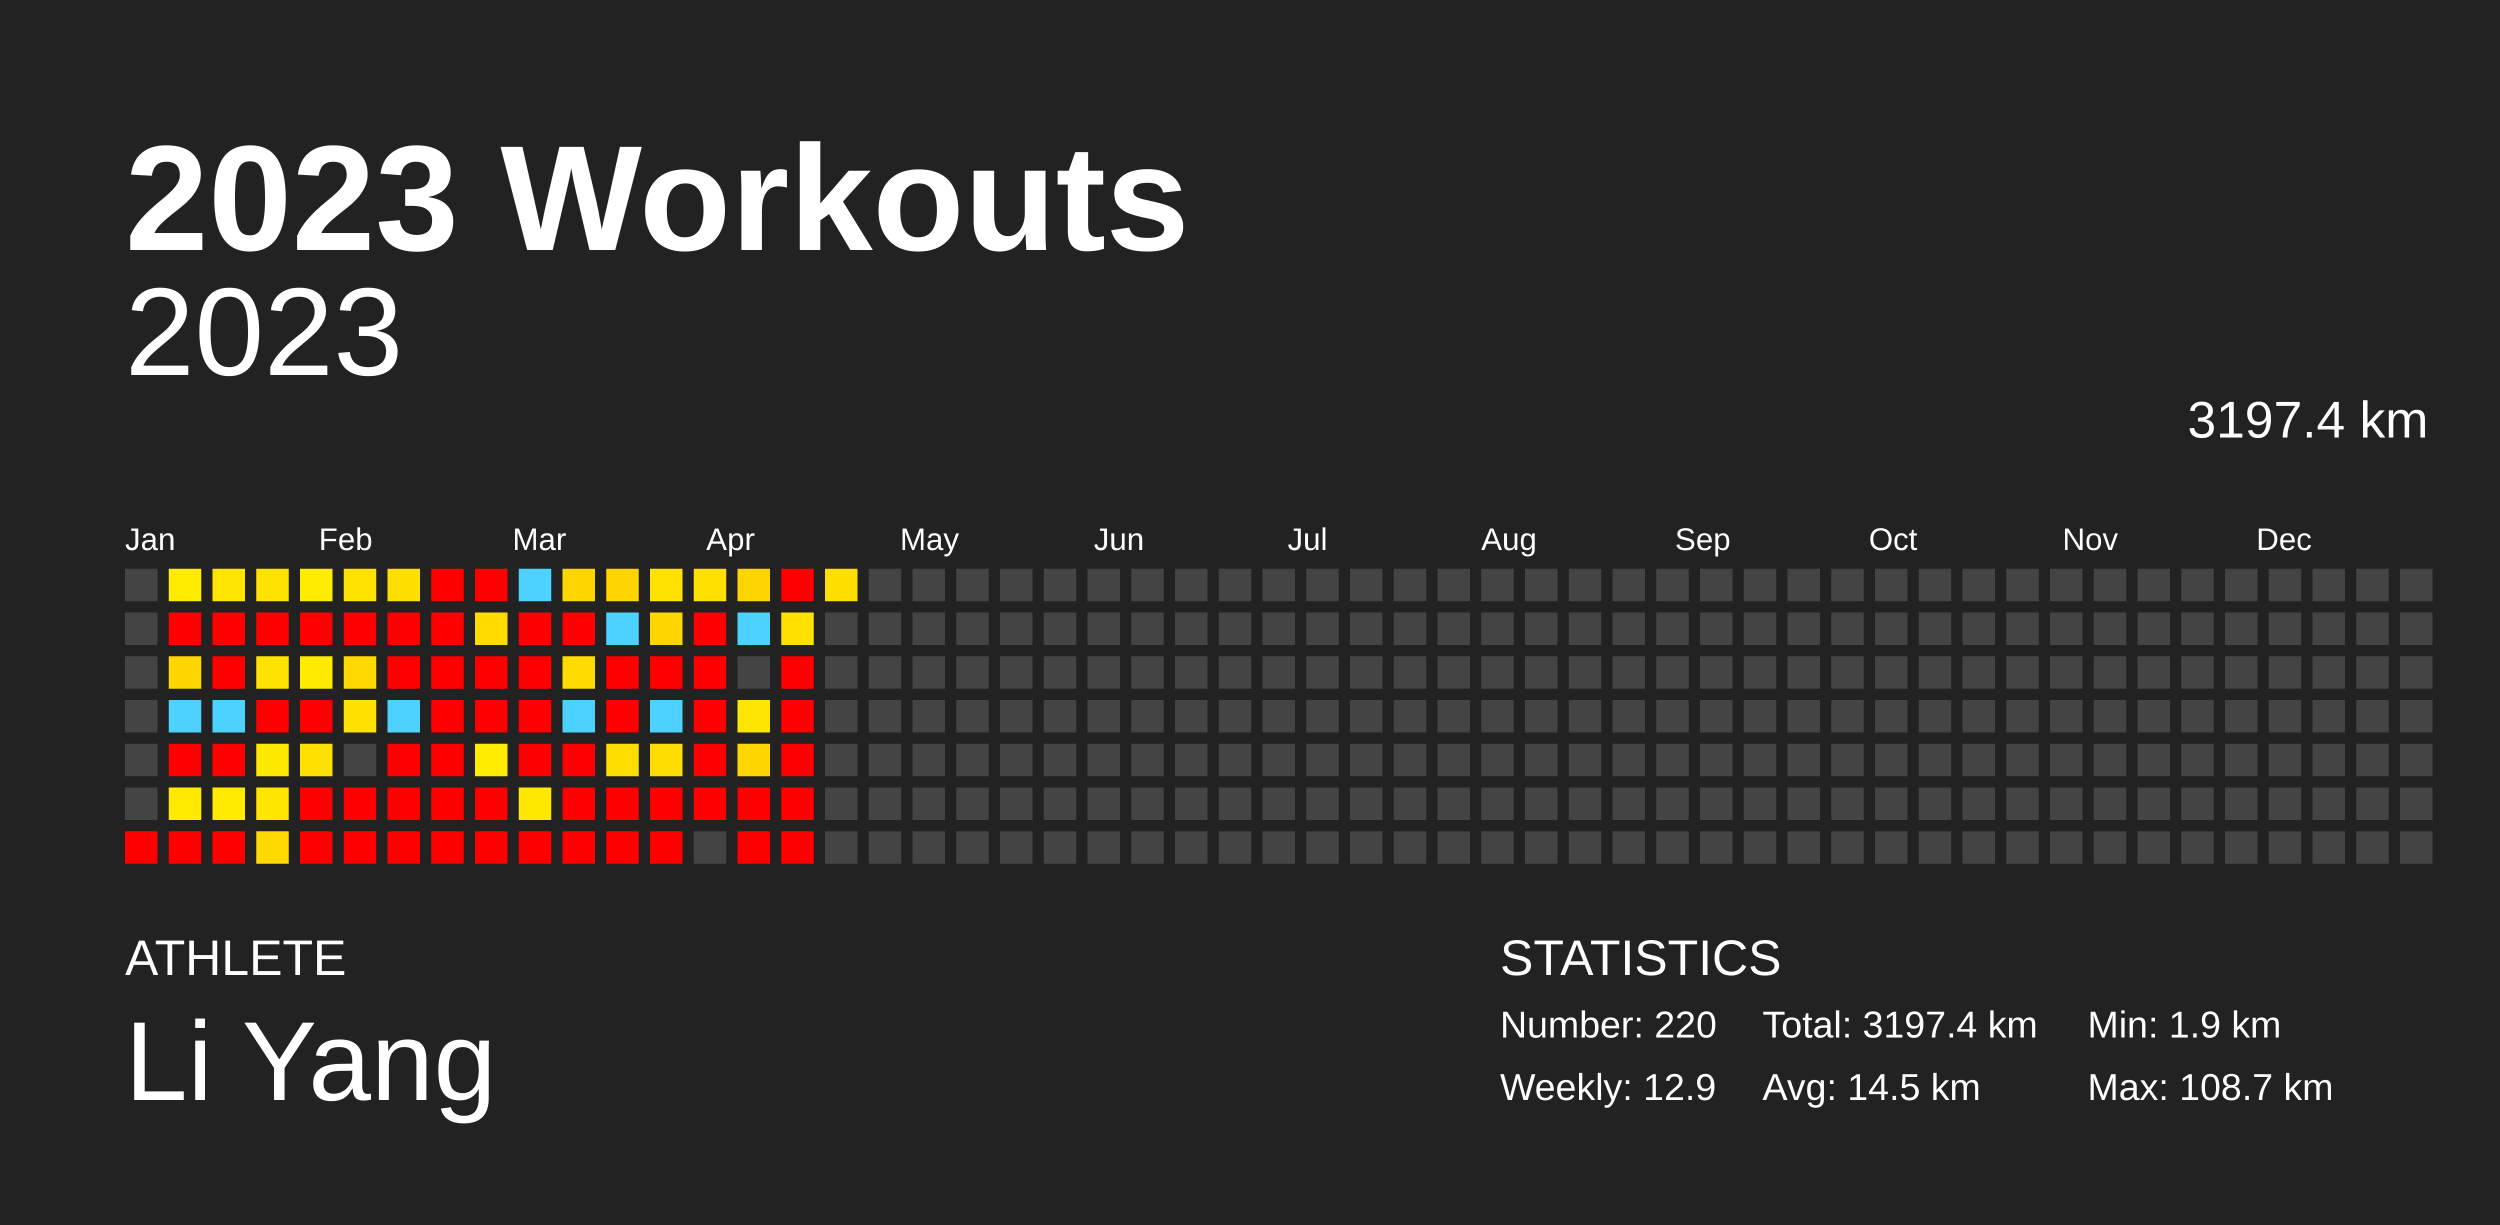
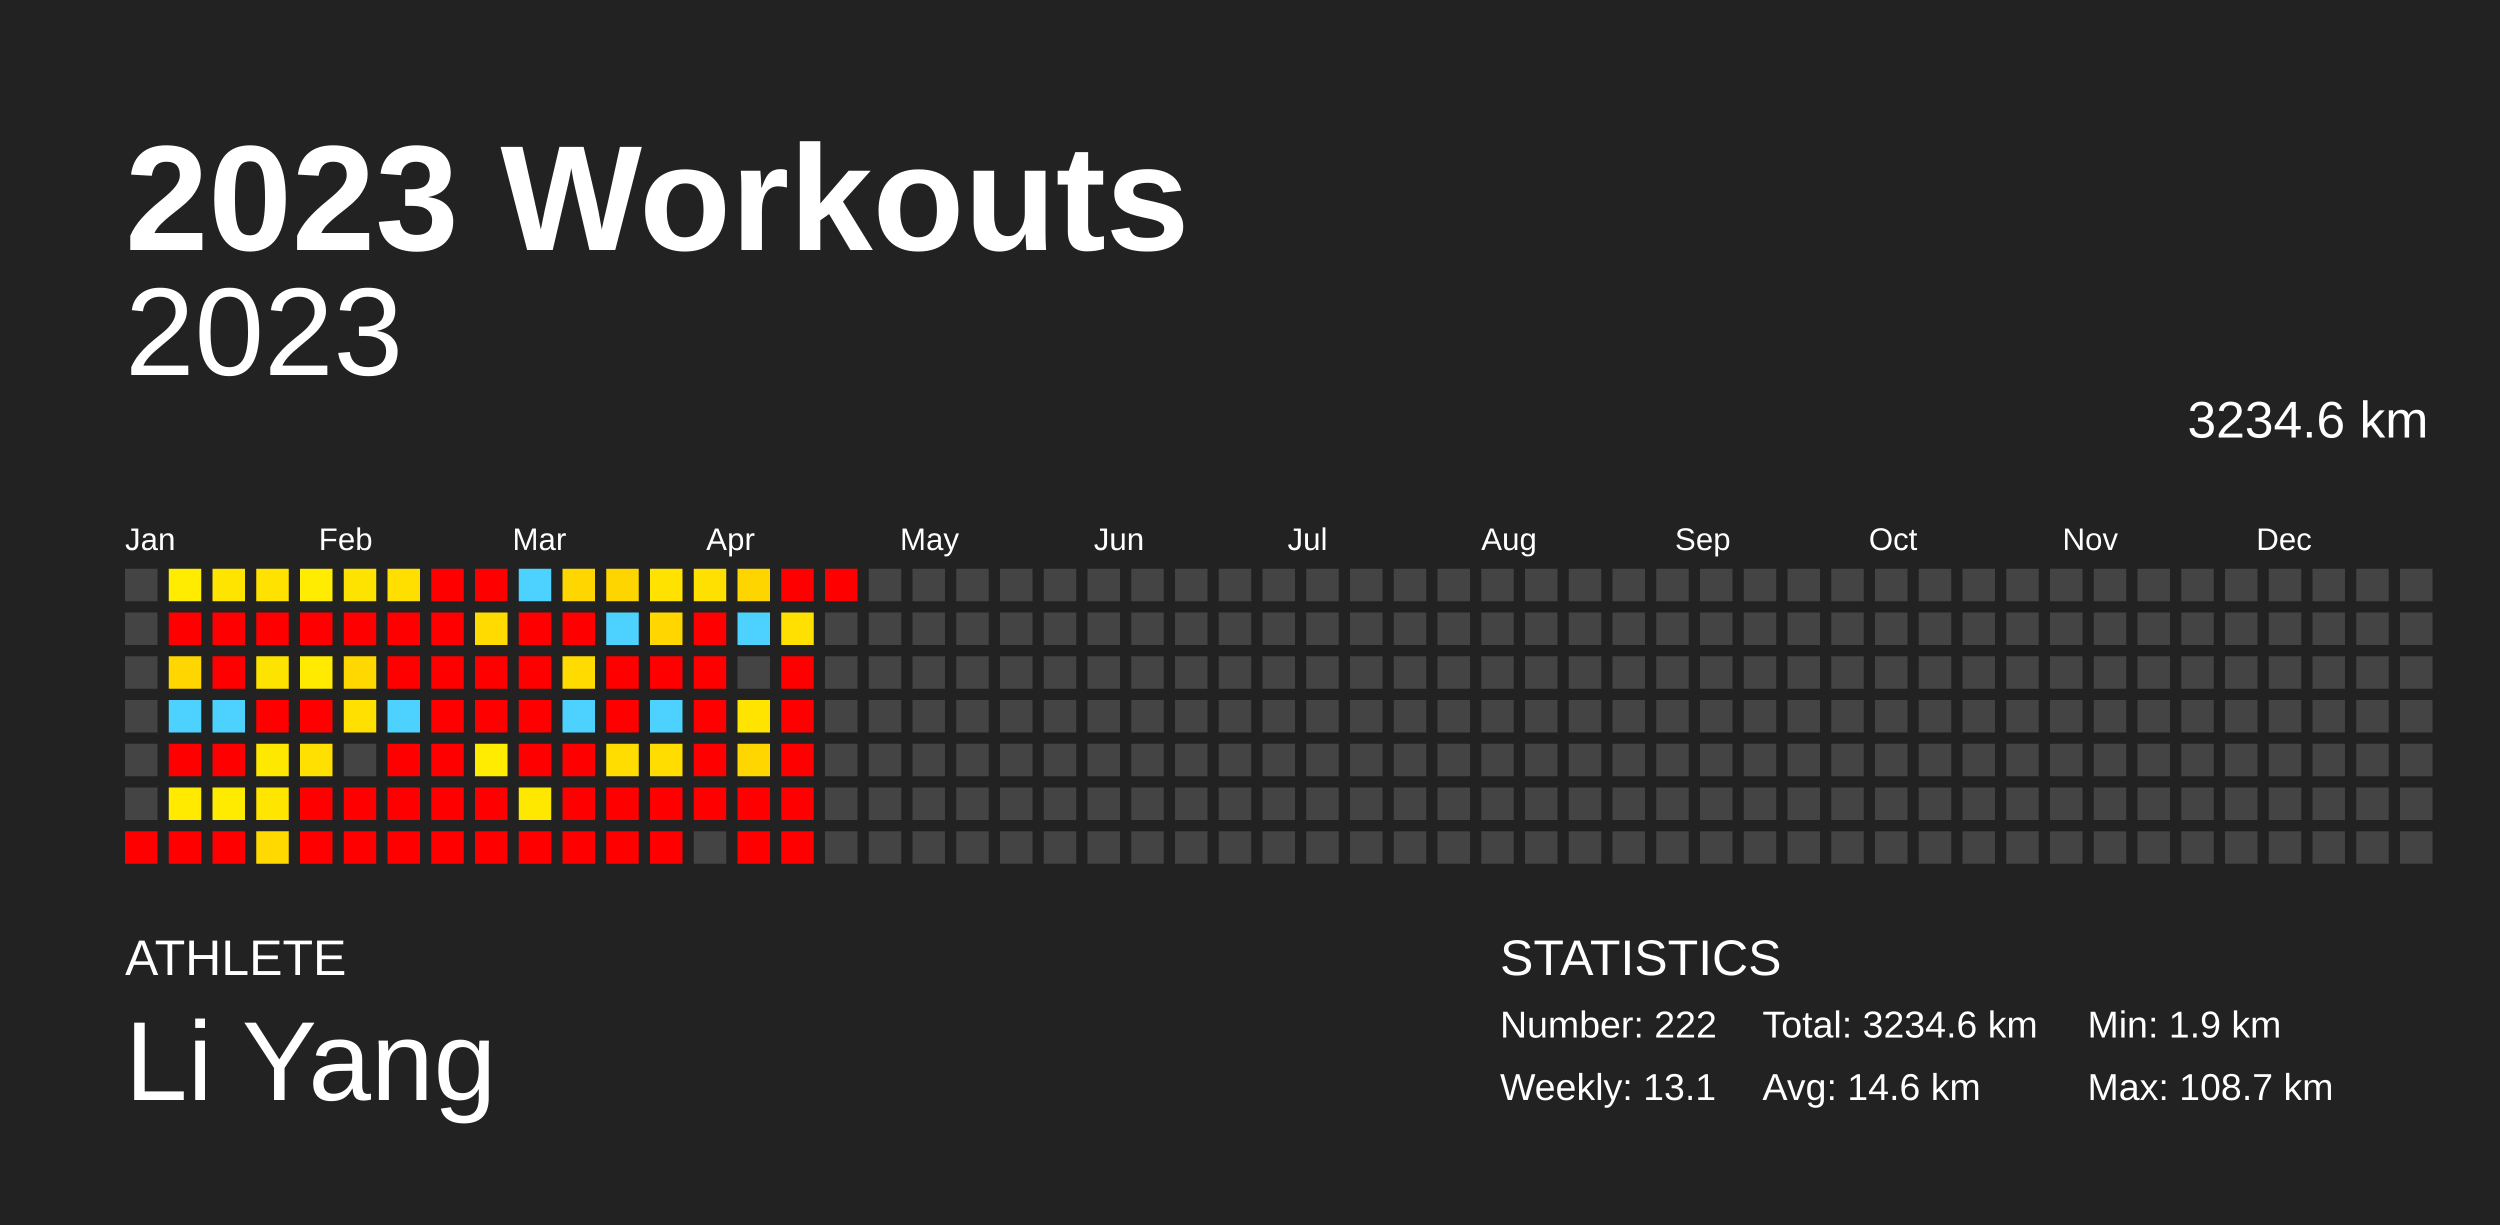
<svg xmlns="http://www.w3.org/2000/svg" baseProfile="full" height="98mm" version="1.1" viewBox="0,0,200,98" width="200mm">
  <defs />
  <rect fill="#222222" height="98" width="200" x="0" y="0" />
  <text fill="#FFFFFF" style="font-size:12px; font-family:Arial; font-weight:bold;" x="10" y="20">2023 Workouts</text>
  <text fill="#FFFFFF" style="font-size:4px; font-family:Arial" x="10" y="78">ATHLETE</text>
  <text fill="#FFFFFF" style="font-size:9px; font-family:Arial" x="10" y="88">Li Yang</text>
  <text fill="#FFFFFF" style="font-size:4px; font-family:Arial" x="120" y="78">STATISTICS</text>
-   <text fill="#FFFFFF" style="font-size:3px; font-family:Arial" x="120" y="83">Number: 220</text>
-   <text fill="#FFFFFF" style="font-size:3px; font-family:Arial" x="120" y="88">Weekly: 12.9</text>
-   <text fill="#FFFFFF" style="font-size:3px; font-family:Arial" x="141" y="83">Total: 3197.4 km</text>
-   <text fill="#FFFFFF" style="font-size:3px; font-family:Arial" x="141" y="88">Avg: 14.5 km</text>
+   <text fill="#FFFFFF" style="font-size:3px; font-family:Arial" x="120" y="83">Number: 222</text>
+   <text fill="#FFFFFF" style="font-size:3px; font-family:Arial" x="120" y="88">Weekly: 13.1</text>
+   <text fill="#FFFFFF" style="font-size:3px; font-family:Arial" x="141" y="83">Total: 3234.6 km</text>
+   <text fill="#FFFFFF" style="font-size:3px; font-family:Arial" x="141" y="88">Avg: 14.6 km</text>
  <text fill="#FFFFFF" style="font-size:3px; font-family:Arial" x="167" y="83">Min: 1.9 km</text>
  <text fill="#FFFFFF" style="font-size:3px; font-family:Arial" x="167" y="88">Max: 108.7 km</text>
  <text alignment-baseline="hanging" fill="#FFFFFF" style="font-size:10.0px; font-family:Arial;" x="10" y="30">2023</text>
-   <text alignment-baseline="hanging" fill="#FFFFFF" style="font-size:4.125px; font-family:Arial;" x="175" y="35">3197.4 km</text>
+   <text alignment-baseline="hanging" fill="#FFFFFF" style="font-size:4.125px; font-family:Arial;" x="175" y="35">3234.6 km</text>
  <text fill="#FFFFFF" style="font-size:2.5px; font-family:Arial" x="10.0" y="44">Jan</text>
  <text fill="#FFFFFF" style="font-size:2.5px; font-family:Arial" x="25.5" y="44">Feb</text>
  <text fill="#FFFFFF" style="font-size:2.5px; font-family:Arial" x="41.0" y="44">Mar</text>
  <text fill="#FFFFFF" style="font-size:2.5px; font-family:Arial" x="56.5" y="44">Apr</text>
  <text fill="#FFFFFF" style="font-size:2.5px; font-family:Arial" x="72.0" y="44">May</text>
  <text fill="#FFFFFF" style="font-size:2.5px; font-family:Arial" x="87.5" y="44">Jun</text>
  <text fill="#FFFFFF" style="font-size:2.5px; font-family:Arial" x="103.0" y="44">Jul</text>
  <text fill="#FFFFFF" style="font-size:2.5px; font-family:Arial" x="118.5" y="44">Aug</text>
  <text fill="#FFFFFF" style="font-size:2.5px; font-family:Arial" x="134.0" y="44">Sep</text>
  <text fill="#FFFFFF" style="font-size:2.5px; font-family:Arial" x="149.5" y="44">Oct</text>
  <text fill="#FFFFFF" style="font-size:2.5px; font-family:Arial" x="165.0" y="44">Nov</text>
  <text fill="#FFFFFF" style="font-size:2.5px; font-family:Arial" x="180.5" y="44">Dec</text>
  <rect fill="#444444" height="2.6" width="2.6" x="10.0" y="45.5" />
  <rect fill="#444444" height="2.6" width="2.6" x="10.0" y="49.0" />
  <rect fill="#444444" height="2.6" width="2.6" x="10.0" y="52.5" />
  <rect fill="#444444" height="2.6" width="2.6" x="10.0" y="56.0" />
  <rect fill="#444444" height="2.6" width="2.6" x="10.0" y="59.5" />
  <rect fill="#444444" height="2.6" width="2.6" x="10.0" y="63.0" />
  <rect fill="red" height="2.6" width="2.6" x="10.0" y="66.5" />
  <rect fill="#ffec00" height="2.6" width="2.6" x="13.5" y="45.5" />
  <rect fill="red" height="2.6" width="2.6" x="13.5" y="49.0" />
  <rect fill="#ffd600" height="2.6" width="2.6" x="13.5" y="52.5" />
  <rect fill="#4dd2ff" height="2.6" width="2.6" x="13.5" y="56.0" />
  <rect fill="red" height="2.6" width="2.6" x="13.5" y="59.5" />
  <rect fill="#ffea00" height="2.6" width="2.6" x="13.5" y="63.0" />
  <rect fill="red" height="2.6" width="2.6" x="13.5" y="66.5" />
  <rect fill="#ffe400" height="2.6" width="2.6" x="17.0" y="45.5" />
  <rect fill="red" height="2.6" width="2.6" x="17.0" y="49.0" />
  <rect fill="red" height="2.6" width="2.6" x="17.0" y="52.5" />
  <rect fill="#4dd2ff" height="2.6" width="2.6" x="17.0" y="56.0" />
  <rect fill="red" height="2.6" width="2.6" x="17.0" y="59.5" />
  <rect fill="#ffeb00" height="2.6" width="2.6" x="17.0" y="63.0" />
  <rect fill="red" height="2.6" width="2.6" x="17.0" y="66.5" />
  <rect fill="#ffe200" height="2.6" width="2.6" x="20.5" y="45.5" />
  <rect fill="red" height="2.6" width="2.6" x="20.5" y="49.0" />
  <rect fill="#ffe300" height="2.6" width="2.6" x="20.5" y="52.5" />
  <rect fill="red" height="2.6" width="2.6" x="20.5" y="56.0" />
  <rect fill="#ffe800" height="2.6" width="2.6" x="20.5" y="59.5" />
  <rect fill="#ffe500" height="2.6" width="2.6" x="20.5" y="63.0" />
  <rect fill="#ffd900" height="2.6" width="2.6" x="20.5" y="66.5" />
  <rect fill="#ffec00" height="2.6" width="2.6" x="24.0" y="45.5" />
  <rect fill="red" height="2.6" width="2.6" x="24.0" y="49.0" />
  <rect fill="#ffea00" height="2.6" width="2.6" x="24.0" y="52.5" />
  <rect fill="red" height="2.6" width="2.6" x="24.0" y="56.0" />
  <rect fill="#ffe000" height="2.6" width="2.6" x="24.0" y="59.5" />
  <rect fill="red" height="2.6" width="2.6" x="24.0" y="63.0" />
  <rect fill="red" height="2.6" width="2.6" x="24.0" y="66.5" />
  <rect fill="#ffe300" height="2.6" width="2.6" x="27.5" y="45.5" />
  <rect fill="red" height="2.6" width="2.6" x="27.5" y="49.0" />
  <rect fill="#ffd800" height="2.6" width="2.6" x="27.5" y="52.5" />
  <rect fill="#ffe000" height="2.6" width="2.6" x="27.5" y="56.0" />
  <rect fill="#444444" height="2.6" width="2.6" x="27.5" y="59.5" />
  <rect fill="red" height="2.6" width="2.6" x="27.5" y="63.0" />
  <rect fill="red" height="2.6" width="2.6" x="27.5" y="66.5" />
  <rect fill="#ffdf00" height="2.6" width="2.6" x="31.0" y="45.5" />
  <rect fill="red" height="2.6" width="2.6" x="31.0" y="49.0" />
  <rect fill="red" height="2.6" width="2.6" x="31.0" y="52.5" />
  <rect fill="#4dd2ff" height="2.6" width="2.6" x="31.0" y="56.0" />
  <rect fill="red" height="2.6" width="2.6" x="31.0" y="59.5" />
  <rect fill="red" height="2.6" width="2.6" x="31.0" y="63.0" />
  <rect fill="red" height="2.6" width="2.6" x="31.0" y="66.5" />
  <rect fill="red" height="2.6" width="2.6" x="34.5" y="45.5" />
  <rect fill="red" height="2.6" width="2.6" x="34.5" y="49.0" />
  <rect fill="red" height="2.6" width="2.6" x="34.5" y="52.5" />
  <rect fill="red" height="2.6" width="2.6" x="34.5" y="56.0" />
  <rect fill="red" height="2.6" width="2.6" x="34.5" y="59.5" />
  <rect fill="red" height="2.6" width="2.6" x="34.5" y="63.0" />
  <rect fill="red" height="2.6" width="2.6" x="34.5" y="66.5" />
  <rect fill="red" height="2.6" width="2.6" x="38.0" y="45.5" />
  <rect fill="#ffdb00" height="2.6" width="2.6" x="38.0" y="49.0" />
  <rect fill="red" height="2.6" width="2.6" x="38.0" y="52.5" />
  <rect fill="red" height="2.6" width="2.6" x="38.0" y="56.0" />
  <rect fill="#ffec00" height="2.6" width="2.6" x="38.0" y="59.5" />
  <rect fill="red" height="2.6" width="2.6" x="38.0" y="63.0" />
  <rect fill="red" height="2.6" width="2.6" x="38.0" y="66.5" />
  <rect fill="#4dd2ff" height="2.6" width="2.6" x="41.5" y="45.5" />
  <rect fill="red" height="2.6" width="2.6" x="41.5" y="49.0" />
  <rect fill="red" height="2.6" width="2.6" x="41.5" y="52.5" />
  <rect fill="red" height="2.6" width="2.6" x="41.5" y="56.0" />
  <rect fill="red" height="2.6" width="2.6" x="41.5" y="59.5" />
  <rect fill="#ffe800" height="2.6" width="2.6" x="41.5" y="63.0" />
  <rect fill="red" height="2.6" width="2.6" x="41.5" y="66.5" />
  <rect fill="#ffd600" height="2.6" width="2.6" x="45.0" y="45.5" />
  <rect fill="red" height="2.6" width="2.6" x="45.0" y="49.0" />
  <rect fill="#ffdb00" height="2.6" width="2.6" x="45.0" y="52.5" />
  <rect fill="#4dd2ff" height="2.6" width="2.6" x="45.0" y="56.0" />
  <rect fill="red" height="2.6" width="2.6" x="45.0" y="59.5" />
  <rect fill="red" height="2.6" width="2.6" x="45.0" y="63.0" />
  <rect fill="red" height="2.6" width="2.6" x="45.0" y="66.5" />
  <rect fill="#ffd500" height="2.6" width="2.6" x="48.5" y="45.5" />
  <rect fill="#4dd2ff" height="2.6" width="2.6" x="48.5" y="49.0" />
  <rect fill="red" height="2.6" width="2.6" x="48.5" y="52.5" />
  <rect fill="red" height="2.6" width="2.6" x="48.5" y="56.0" />
  <rect fill="#ffdd00" height="2.6" width="2.6" x="48.5" y="59.5" />
  <rect fill="red" height="2.6" width="2.6" x="48.5" y="63.0" />
  <rect fill="red" height="2.6" width="2.6" x="48.5" y="66.5" />
  <rect fill="#ffe200" height="2.6" width="2.6" x="52.0" y="45.5" />
  <rect fill="#ffd600" height="2.6" width="2.6" x="52.0" y="49.0" />
  <rect fill="red" height="2.6" width="2.6" x="52.0" y="52.5" />
  <rect fill="#4dd2ff" height="2.6" width="2.6" x="52.0" y="56.0" />
  <rect fill="#ffdd00" height="2.6" width="2.6" x="52.0" y="59.5" />
  <rect fill="red" height="2.6" width="2.6" x="52.0" y="63.0" />
  <rect fill="red" height="2.6" width="2.6" x="52.0" y="66.5" />
  <rect fill="#ffe000" height="2.6" width="2.6" x="55.5" y="45.5" />
  <rect fill="red" height="2.6" width="2.6" x="55.5" y="49.0" />
  <rect fill="red" height="2.6" width="2.6" x="55.5" y="52.5" />
  <rect fill="red" height="2.6" width="2.6" x="55.5" y="56.0" />
  <rect fill="red" height="2.6" width="2.6" x="55.5" y="59.5" />
  <rect fill="red" height="2.6" width="2.6" x="55.5" y="63.0" />
  <rect fill="#444444" height="2.6" width="2.6" x="55.5" y="66.5" />
  <rect fill="#ffd500" height="2.6" width="2.6" x="59.0" y="45.5" />
  <rect fill="#4dd2ff" height="2.6" width="2.6" x="59.0" y="49.0" />
  <rect fill="#444444" height="2.6" width="2.6" x="59.0" y="52.5" />
  <rect fill="#ffe400" height="2.6" width="2.6" x="59.0" y="56.0" />
  <rect fill="#ffd600" height="2.6" width="2.6" x="59.0" y="59.5" />
  <rect fill="red" height="2.6" width="2.6" x="59.0" y="63.0" />
  <rect fill="red" height="2.6" width="2.6" x="59.0" y="66.5" />
  <rect fill="red" height="2.6" width="2.6" x="62.5" y="45.5" />
  <rect fill="#ffe000" height="2.6" width="2.6" x="62.5" y="49.0" />
  <rect fill="red" height="2.6" width="2.6" x="62.5" y="52.5" />
  <rect fill="red" height="2.6" width="2.6" x="62.5" y="56.0" />
  <rect fill="red" height="2.6" width="2.6" x="62.5" y="59.5" />
  <rect fill="red" height="2.6" width="2.6" x="62.5" y="63.0" />
  <rect fill="red" height="2.6" width="2.6" x="62.5" y="66.5" />
-   <rect fill="#ffdf00" height="2.6" width="2.6" x="66.0" y="45.5" />
+   <rect fill="red" height="2.6" width="2.6" x="66.0" y="45.5" />
  <rect fill="#444444" height="2.6" width="2.6" x="66.0" y="49.0" />
  <rect fill="#444444" height="2.6" width="2.6" x="66.0" y="52.5" />
  <rect fill="#444444" height="2.6" width="2.6" x="66.0" y="56.0" />
  <rect fill="#444444" height="2.6" width="2.6" x="66.0" y="59.5" />
  <rect fill="#444444" height="2.6" width="2.6" x="66.0" y="63.0" />
  <rect fill="#444444" height="2.6" width="2.6" x="66.0" y="66.5" />
  <rect fill="#444444" height="2.6" width="2.6" x="69.5" y="45.5" />
  <rect fill="#444444" height="2.6" width="2.6" x="69.5" y="49.0" />
  <rect fill="#444444" height="2.6" width="2.6" x="69.5" y="52.5" />
  <rect fill="#444444" height="2.6" width="2.6" x="69.5" y="56.0" />
  <rect fill="#444444" height="2.6" width="2.6" x="69.5" y="59.5" />
  <rect fill="#444444" height="2.6" width="2.6" x="69.5" y="63.0" />
  <rect fill="#444444" height="2.6" width="2.6" x="69.5" y="66.5" />
  <rect fill="#444444" height="2.6" width="2.6" x="73.0" y="45.5" />
  <rect fill="#444444" height="2.6" width="2.6" x="73.0" y="49.0" />
  <rect fill="#444444" height="2.6" width="2.6" x="73.0" y="52.5" />
  <rect fill="#444444" height="2.6" width="2.6" x="73.0" y="56.0" />
  <rect fill="#444444" height="2.6" width="2.6" x="73.0" y="59.5" />
  <rect fill="#444444" height="2.6" width="2.6" x="73.0" y="63.0" />
  <rect fill="#444444" height="2.6" width="2.6" x="73.0" y="66.5" />
  <rect fill="#444444" height="2.6" width="2.6" x="76.5" y="45.5" />
  <rect fill="#444444" height="2.6" width="2.6" x="76.5" y="49.0" />
  <rect fill="#444444" height="2.6" width="2.6" x="76.5" y="52.5" />
  <rect fill="#444444" height="2.6" width="2.6" x="76.5" y="56.0" />
  <rect fill="#444444" height="2.6" width="2.6" x="76.5" y="59.5" />
  <rect fill="#444444" height="2.6" width="2.6" x="76.5" y="63.0" />
  <rect fill="#444444" height="2.6" width="2.6" x="76.5" y="66.5" />
  <rect fill="#444444" height="2.6" width="2.6" x="80.0" y="45.5" />
  <rect fill="#444444" height="2.6" width="2.6" x="80.0" y="49.0" />
  <rect fill="#444444" height="2.6" width="2.6" x="80.0" y="52.5" />
  <rect fill="#444444" height="2.6" width="2.6" x="80.0" y="56.0" />
  <rect fill="#444444" height="2.6" width="2.6" x="80.0" y="59.5" />
  <rect fill="#444444" height="2.6" width="2.6" x="80.0" y="63.0" />
  <rect fill="#444444" height="2.6" width="2.6" x="80.0" y="66.5" />
  <rect fill="#444444" height="2.6" width="2.6" x="83.5" y="45.5" />
  <rect fill="#444444" height="2.6" width="2.6" x="83.5" y="49.0" />
  <rect fill="#444444" height="2.6" width="2.6" x="83.5" y="52.5" />
  <rect fill="#444444" height="2.6" width="2.6" x="83.5" y="56.0" />
  <rect fill="#444444" height="2.6" width="2.6" x="83.5" y="59.5" />
  <rect fill="#444444" height="2.6" width="2.6" x="83.5" y="63.0" />
  <rect fill="#444444" height="2.6" width="2.6" x="83.5" y="66.5" />
  <rect fill="#444444" height="2.6" width="2.6" x="87.0" y="45.5" />
  <rect fill="#444444" height="2.6" width="2.6" x="87.0" y="49.0" />
  <rect fill="#444444" height="2.6" width="2.6" x="87.0" y="52.5" />
  <rect fill="#444444" height="2.6" width="2.6" x="87.0" y="56.0" />
  <rect fill="#444444" height="2.6" width="2.6" x="87.0" y="59.5" />
  <rect fill="#444444" height="2.6" width="2.6" x="87.0" y="63.0" />
  <rect fill="#444444" height="2.6" width="2.6" x="87.0" y="66.5" />
  <rect fill="#444444" height="2.6" width="2.6" x="90.5" y="45.5" />
  <rect fill="#444444" height="2.6" width="2.6" x="90.5" y="49.0" />
  <rect fill="#444444" height="2.6" width="2.6" x="90.5" y="52.5" />
  <rect fill="#444444" height="2.6" width="2.6" x="90.5" y="56.0" />
  <rect fill="#444444" height="2.6" width="2.6" x="90.5" y="59.5" />
  <rect fill="#444444" height="2.6" width="2.6" x="90.5" y="63.0" />
  <rect fill="#444444" height="2.6" width="2.6" x="90.5" y="66.5" />
  <rect fill="#444444" height="2.6" width="2.6" x="94.0" y="45.5" />
  <rect fill="#444444" height="2.6" width="2.6" x="94.0" y="49.0" />
  <rect fill="#444444" height="2.6" width="2.6" x="94.0" y="52.5" />
  <rect fill="#444444" height="2.6" width="2.6" x="94.0" y="56.0" />
  <rect fill="#444444" height="2.6" width="2.6" x="94.0" y="59.5" />
  <rect fill="#444444" height="2.6" width="2.6" x="94.0" y="63.0" />
  <rect fill="#444444" height="2.6" width="2.6" x="94.0" y="66.5" />
  <rect fill="#444444" height="2.6" width="2.6" x="97.5" y="45.5" />
  <rect fill="#444444" height="2.6" width="2.6" x="97.5" y="49.0" />
  <rect fill="#444444" height="2.6" width="2.6" x="97.5" y="52.5" />
  <rect fill="#444444" height="2.6" width="2.6" x="97.5" y="56.0" />
  <rect fill="#444444" height="2.6" width="2.6" x="97.5" y="59.5" />
  <rect fill="#444444" height="2.6" width="2.6" x="97.5" y="63.0" />
  <rect fill="#444444" height="2.6" width="2.6" x="97.5" y="66.5" />
  <rect fill="#444444" height="2.6" width="2.6" x="101.0" y="45.5" />
  <rect fill="#444444" height="2.6" width="2.6" x="101.0" y="49.0" />
  <rect fill="#444444" height="2.6" width="2.6" x="101.0" y="52.5" />
  <rect fill="#444444" height="2.6" width="2.6" x="101.0" y="56.0" />
  <rect fill="#444444" height="2.6" width="2.6" x="101.0" y="59.5" />
  <rect fill="#444444" height="2.6" width="2.6" x="101.0" y="63.0" />
  <rect fill="#444444" height="2.6" width="2.6" x="101.0" y="66.5" />
  <rect fill="#444444" height="2.6" width="2.6" x="104.5" y="45.5" />
  <rect fill="#444444" height="2.6" width="2.6" x="104.5" y="49.0" />
  <rect fill="#444444" height="2.6" width="2.6" x="104.5" y="52.5" />
  <rect fill="#444444" height="2.6" width="2.6" x="104.5" y="56.0" />
  <rect fill="#444444" height="2.6" width="2.6" x="104.5" y="59.5" />
  <rect fill="#444444" height="2.6" width="2.6" x="104.5" y="63.0" />
  <rect fill="#444444" height="2.6" width="2.6" x="104.5" y="66.5" />
  <rect fill="#444444" height="2.6" width="2.6" x="108.0" y="45.5" />
  <rect fill="#444444" height="2.6" width="2.6" x="108.0" y="49.0" />
  <rect fill="#444444" height="2.6" width="2.6" x="108.0" y="52.5" />
  <rect fill="#444444" height="2.6" width="2.6" x="108.0" y="56.0" />
  <rect fill="#444444" height="2.6" width="2.6" x="108.0" y="59.5" />
  <rect fill="#444444" height="2.6" width="2.6" x="108.0" y="63.0" />
  <rect fill="#444444" height="2.6" width="2.6" x="108.0" y="66.5" />
  <rect fill="#444444" height="2.6" width="2.6" x="111.5" y="45.5" />
  <rect fill="#444444" height="2.6" width="2.6" x="111.5" y="49.0" />
  <rect fill="#444444" height="2.6" width="2.6" x="111.5" y="52.5" />
  <rect fill="#444444" height="2.6" width="2.6" x="111.5" y="56.0" />
  <rect fill="#444444" height="2.6" width="2.6" x="111.5" y="59.5" />
  <rect fill="#444444" height="2.6" width="2.6" x="111.5" y="63.0" />
  <rect fill="#444444" height="2.6" width="2.6" x="111.5" y="66.5" />
  <rect fill="#444444" height="2.6" width="2.6" x="115.0" y="45.5" />
  <rect fill="#444444" height="2.6" width="2.6" x="115.0" y="49.0" />
  <rect fill="#444444" height="2.6" width="2.6" x="115.0" y="52.5" />
  <rect fill="#444444" height="2.6" width="2.6" x="115.0" y="56.0" />
  <rect fill="#444444" height="2.6" width="2.6" x="115.0" y="59.5" />
  <rect fill="#444444" height="2.6" width="2.6" x="115.0" y="63.0" />
  <rect fill="#444444" height="2.6" width="2.6" x="115.0" y="66.5" />
  <rect fill="#444444" height="2.6" width="2.6" x="118.5" y="45.5" />
  <rect fill="#444444" height="2.6" width="2.6" x="118.5" y="49.0" />
  <rect fill="#444444" height="2.6" width="2.6" x="118.5" y="52.5" />
  <rect fill="#444444" height="2.6" width="2.6" x="118.5" y="56.0" />
  <rect fill="#444444" height="2.6" width="2.6" x="118.5" y="59.5" />
  <rect fill="#444444" height="2.6" width="2.6" x="118.5" y="63.0" />
  <rect fill="#444444" height="2.6" width="2.6" x="118.5" y="66.5" />
  <rect fill="#444444" height="2.6" width="2.6" x="122.0" y="45.5" />
  <rect fill="#444444" height="2.6" width="2.6" x="122.0" y="49.0" />
  <rect fill="#444444" height="2.6" width="2.6" x="122.0" y="52.5" />
  <rect fill="#444444" height="2.6" width="2.6" x="122.0" y="56.0" />
  <rect fill="#444444" height="2.6" width="2.6" x="122.0" y="59.5" />
  <rect fill="#444444" height="2.6" width="2.6" x="122.0" y="63.0" />
  <rect fill="#444444" height="2.6" width="2.6" x="122.0" y="66.5" />
  <rect fill="#444444" height="2.6" width="2.6" x="125.5" y="45.5" />
  <rect fill="#444444" height="2.6" width="2.6" x="125.5" y="49.0" />
  <rect fill="#444444" height="2.6" width="2.6" x="125.5" y="52.5" />
  <rect fill="#444444" height="2.6" width="2.6" x="125.5" y="56.0" />
  <rect fill="#444444" height="2.6" width="2.6" x="125.5" y="59.5" />
  <rect fill="#444444" height="2.6" width="2.6" x="125.5" y="63.0" />
  <rect fill="#444444" height="2.6" width="2.6" x="125.5" y="66.5" />
  <rect fill="#444444" height="2.6" width="2.6" x="129.0" y="45.5" />
  <rect fill="#444444" height="2.6" width="2.6" x="129.0" y="49.0" />
  <rect fill="#444444" height="2.6" width="2.6" x="129.0" y="52.5" />
  <rect fill="#444444" height="2.6" width="2.6" x="129.0" y="56.0" />
  <rect fill="#444444" height="2.6" width="2.6" x="129.0" y="59.5" />
  <rect fill="#444444" height="2.6" width="2.6" x="129.0" y="63.0" />
  <rect fill="#444444" height="2.6" width="2.6" x="129.0" y="66.5" />
  <rect fill="#444444" height="2.6" width="2.6" x="132.5" y="45.5" />
  <rect fill="#444444" height="2.6" width="2.6" x="132.5" y="49.0" />
  <rect fill="#444444" height="2.6" width="2.6" x="132.5" y="52.5" />
  <rect fill="#444444" height="2.6" width="2.6" x="132.5" y="56.0" />
  <rect fill="#444444" height="2.6" width="2.6" x="132.5" y="59.5" />
  <rect fill="#444444" height="2.6" width="2.6" x="132.5" y="63.0" />
  <rect fill="#444444" height="2.6" width="2.6" x="132.5" y="66.5" />
  <rect fill="#444444" height="2.6" width="2.6" x="136.0" y="45.5" />
  <rect fill="#444444" height="2.6" width="2.6" x="136.0" y="49.0" />
  <rect fill="#444444" height="2.6" width="2.6" x="136.0" y="52.5" />
  <rect fill="#444444" height="2.6" width="2.6" x="136.0" y="56.0" />
  <rect fill="#444444" height="2.6" width="2.6" x="136.0" y="59.5" />
  <rect fill="#444444" height="2.6" width="2.6" x="136.0" y="63.0" />
  <rect fill="#444444" height="2.6" width="2.6" x="136.0" y="66.5" />
  <rect fill="#444444" height="2.6" width="2.6" x="139.5" y="45.5" />
  <rect fill="#444444" height="2.6" width="2.6" x="139.5" y="49.0" />
  <rect fill="#444444" height="2.6" width="2.6" x="139.5" y="52.5" />
  <rect fill="#444444" height="2.6" width="2.6" x="139.5" y="56.0" />
  <rect fill="#444444" height="2.6" width="2.6" x="139.5" y="59.5" />
  <rect fill="#444444" height="2.6" width="2.6" x="139.5" y="63.0" />
  <rect fill="#444444" height="2.6" width="2.6" x="139.5" y="66.5" />
  <rect fill="#444444" height="2.6" width="2.6" x="143.0" y="45.5" />
  <rect fill="#444444" height="2.6" width="2.6" x="143.0" y="49.0" />
  <rect fill="#444444" height="2.6" width="2.6" x="143.0" y="52.5" />
  <rect fill="#444444" height="2.6" width="2.6" x="143.0" y="56.0" />
  <rect fill="#444444" height="2.6" width="2.6" x="143.0" y="59.5" />
  <rect fill="#444444" height="2.6" width="2.6" x="143.0" y="63.0" />
  <rect fill="#444444" height="2.6" width="2.6" x="143.0" y="66.5" />
  <rect fill="#444444" height="2.6" width="2.6" x="146.5" y="45.5" />
  <rect fill="#444444" height="2.6" width="2.6" x="146.5" y="49.0" />
  <rect fill="#444444" height="2.6" width="2.6" x="146.5" y="52.5" />
  <rect fill="#444444" height="2.6" width="2.6" x="146.5" y="56.0" />
  <rect fill="#444444" height="2.6" width="2.6" x="146.5" y="59.5" />
  <rect fill="#444444" height="2.6" width="2.6" x="146.5" y="63.0" />
  <rect fill="#444444" height="2.6" width="2.6" x="146.5" y="66.5" />
  <rect fill="#444444" height="2.6" width="2.6" x="150.0" y="45.5" />
  <rect fill="#444444" height="2.6" width="2.6" x="150.0" y="49.0" />
  <rect fill="#444444" height="2.6" width="2.6" x="150.0" y="52.5" />
  <rect fill="#444444" height="2.6" width="2.6" x="150.0" y="56.0" />
  <rect fill="#444444" height="2.6" width="2.6" x="150.0" y="59.5" />
  <rect fill="#444444" height="2.6" width="2.6" x="150.0" y="63.0" />
  <rect fill="#444444" height="2.6" width="2.6" x="150.0" y="66.5" />
  <rect fill="#444444" height="2.6" width="2.6" x="153.5" y="45.5" />
  <rect fill="#444444" height="2.6" width="2.6" x="153.5" y="49.0" />
  <rect fill="#444444" height="2.6" width="2.6" x="153.5" y="52.5" />
  <rect fill="#444444" height="2.6" width="2.6" x="153.5" y="56.0" />
  <rect fill="#444444" height="2.6" width="2.6" x="153.5" y="59.5" />
  <rect fill="#444444" height="2.6" width="2.6" x="153.5" y="63.0" />
  <rect fill="#444444" height="2.6" width="2.6" x="153.5" y="66.5" />
  <rect fill="#444444" height="2.6" width="2.6" x="157.0" y="45.5" />
  <rect fill="#444444" height="2.6" width="2.6" x="157.0" y="49.0" />
  <rect fill="#444444" height="2.6" width="2.6" x="157.0" y="52.5" />
  <rect fill="#444444" height="2.6" width="2.6" x="157.0" y="56.0" />
  <rect fill="#444444" height="2.6" width="2.6" x="157.0" y="59.5" />
  <rect fill="#444444" height="2.6" width="2.6" x="157.0" y="63.0" />
  <rect fill="#444444" height="2.6" width="2.6" x="157.0" y="66.5" />
  <rect fill="#444444" height="2.6" width="2.6" x="160.5" y="45.5" />
  <rect fill="#444444" height="2.6" width="2.6" x="160.5" y="49.0" />
  <rect fill="#444444" height="2.6" width="2.6" x="160.5" y="52.5" />
  <rect fill="#444444" height="2.6" width="2.6" x="160.5" y="56.0" />
  <rect fill="#444444" height="2.6" width="2.6" x="160.5" y="59.5" />
  <rect fill="#444444" height="2.6" width="2.6" x="160.5" y="63.0" />
  <rect fill="#444444" height="2.6" width="2.6" x="160.5" y="66.5" />
  <rect fill="#444444" height="2.6" width="2.6" x="164.0" y="45.5" />
  <rect fill="#444444" height="2.6" width="2.6" x="164.0" y="49.0" />
  <rect fill="#444444" height="2.6" width="2.6" x="164.0" y="52.5" />
  <rect fill="#444444" height="2.6" width="2.6" x="164.0" y="56.0" />
  <rect fill="#444444" height="2.6" width="2.6" x="164.0" y="59.5" />
  <rect fill="#444444" height="2.6" width="2.6" x="164.0" y="63.0" />
  <rect fill="#444444" height="2.6" width="2.6" x="164.0" y="66.5" />
  <rect fill="#444444" height="2.6" width="2.6" x="167.5" y="45.5" />
  <rect fill="#444444" height="2.6" width="2.6" x="167.5" y="49.0" />
  <rect fill="#444444" height="2.6" width="2.6" x="167.5" y="52.5" />
  <rect fill="#444444" height="2.6" width="2.6" x="167.5" y="56.0" />
  <rect fill="#444444" height="2.6" width="2.6" x="167.5" y="59.5" />
  <rect fill="#444444" height="2.6" width="2.6" x="167.5" y="63.0" />
  <rect fill="#444444" height="2.6" width="2.6" x="167.5" y="66.5" />
  <rect fill="#444444" height="2.6" width="2.6" x="171.0" y="45.5" />
  <rect fill="#444444" height="2.6" width="2.6" x="171.0" y="49.0" />
  <rect fill="#444444" height="2.6" width="2.6" x="171.0" y="52.5" />
  <rect fill="#444444" height="2.6" width="2.6" x="171.0" y="56.0" />
  <rect fill="#444444" height="2.6" width="2.6" x="171.0" y="59.5" />
  <rect fill="#444444" height="2.6" width="2.6" x="171.0" y="63.0" />
  <rect fill="#444444" height="2.6" width="2.6" x="171.0" y="66.5" />
  <rect fill="#444444" height="2.6" width="2.6" x="174.5" y="45.5" />
  <rect fill="#444444" height="2.6" width="2.6" x="174.5" y="49.0" />
  <rect fill="#444444" height="2.6" width="2.6" x="174.5" y="52.5" />
  <rect fill="#444444" height="2.6" width="2.6" x="174.5" y="56.0" />
  <rect fill="#444444" height="2.6" width="2.6" x="174.5" y="59.5" />
  <rect fill="#444444" height="2.6" width="2.6" x="174.5" y="63.0" />
  <rect fill="#444444" height="2.6" width="2.6" x="174.5" y="66.5" />
  <rect fill="#444444" height="2.6" width="2.6" x="178.0" y="45.5" />
  <rect fill="#444444" height="2.6" width="2.6" x="178.0" y="49.0" />
  <rect fill="#444444" height="2.6" width="2.6" x="178.0" y="52.5" />
  <rect fill="#444444" height="2.6" width="2.6" x="178.0" y="56.0" />
  <rect fill="#444444" height="2.6" width="2.6" x="178.0" y="59.5" />
  <rect fill="#444444" height="2.6" width="2.6" x="178.0" y="63.0" />
  <rect fill="#444444" height="2.6" width="2.6" x="178.0" y="66.5" />
  <rect fill="#444444" height="2.6" width="2.6" x="181.5" y="45.5" />
  <rect fill="#444444" height="2.6" width="2.6" x="181.5" y="49.0" />
  <rect fill="#444444" height="2.6" width="2.6" x="181.5" y="52.5" />
  <rect fill="#444444" height="2.6" width="2.6" x="181.5" y="56.0" />
  <rect fill="#444444" height="2.6" width="2.6" x="181.5" y="59.5" />
  <rect fill="#444444" height="2.6" width="2.6" x="181.5" y="63.0" />
  <rect fill="#444444" height="2.6" width="2.6" x="181.5" y="66.5" />
  <rect fill="#444444" height="2.6" width="2.6" x="185.0" y="45.5" />
  <rect fill="#444444" height="2.6" width="2.6" x="185.0" y="49.0" />
  <rect fill="#444444" height="2.6" width="2.6" x="185.0" y="52.5" />
  <rect fill="#444444" height="2.6" width="2.6" x="185.0" y="56.0" />
  <rect fill="#444444" height="2.6" width="2.6" x="185.0" y="59.5" />
  <rect fill="#444444" height="2.6" width="2.6" x="185.0" y="63.0" />
  <rect fill="#444444" height="2.6" width="2.6" x="185.0" y="66.5" />
  <rect fill="#444444" height="2.6" width="2.6" x="188.5" y="45.5" />
  <rect fill="#444444" height="2.6" width="2.6" x="188.5" y="49.0" />
  <rect fill="#444444" height="2.6" width="2.6" x="188.5" y="52.5" />
  <rect fill="#444444" height="2.6" width="2.6" x="188.5" y="56.0" />
  <rect fill="#444444" height="2.6" width="2.6" x="188.5" y="59.5" />
  <rect fill="#444444" height="2.6" width="2.6" x="188.5" y="63.0" />
  <rect fill="#444444" height="2.6" width="2.6" x="188.5" y="66.5" />
  <rect fill="#444444" height="2.6" width="2.6" x="192.0" y="45.5" />
  <rect fill="#444444" height="2.6" width="2.6" x="192.0" y="49.0" />
  <rect fill="#444444" height="2.6" width="2.6" x="192.0" y="52.5" />
  <rect fill="#444444" height="2.6" width="2.6" x="192.0" y="56.0" />
  <rect fill="#444444" height="2.6" width="2.6" x="192.0" y="59.5" />
  <rect fill="#444444" height="2.6" width="2.6" x="192.0" y="63.0" />
  <rect fill="#444444" height="2.6" width="2.6" x="192.0" y="66.5" />
</svg>
